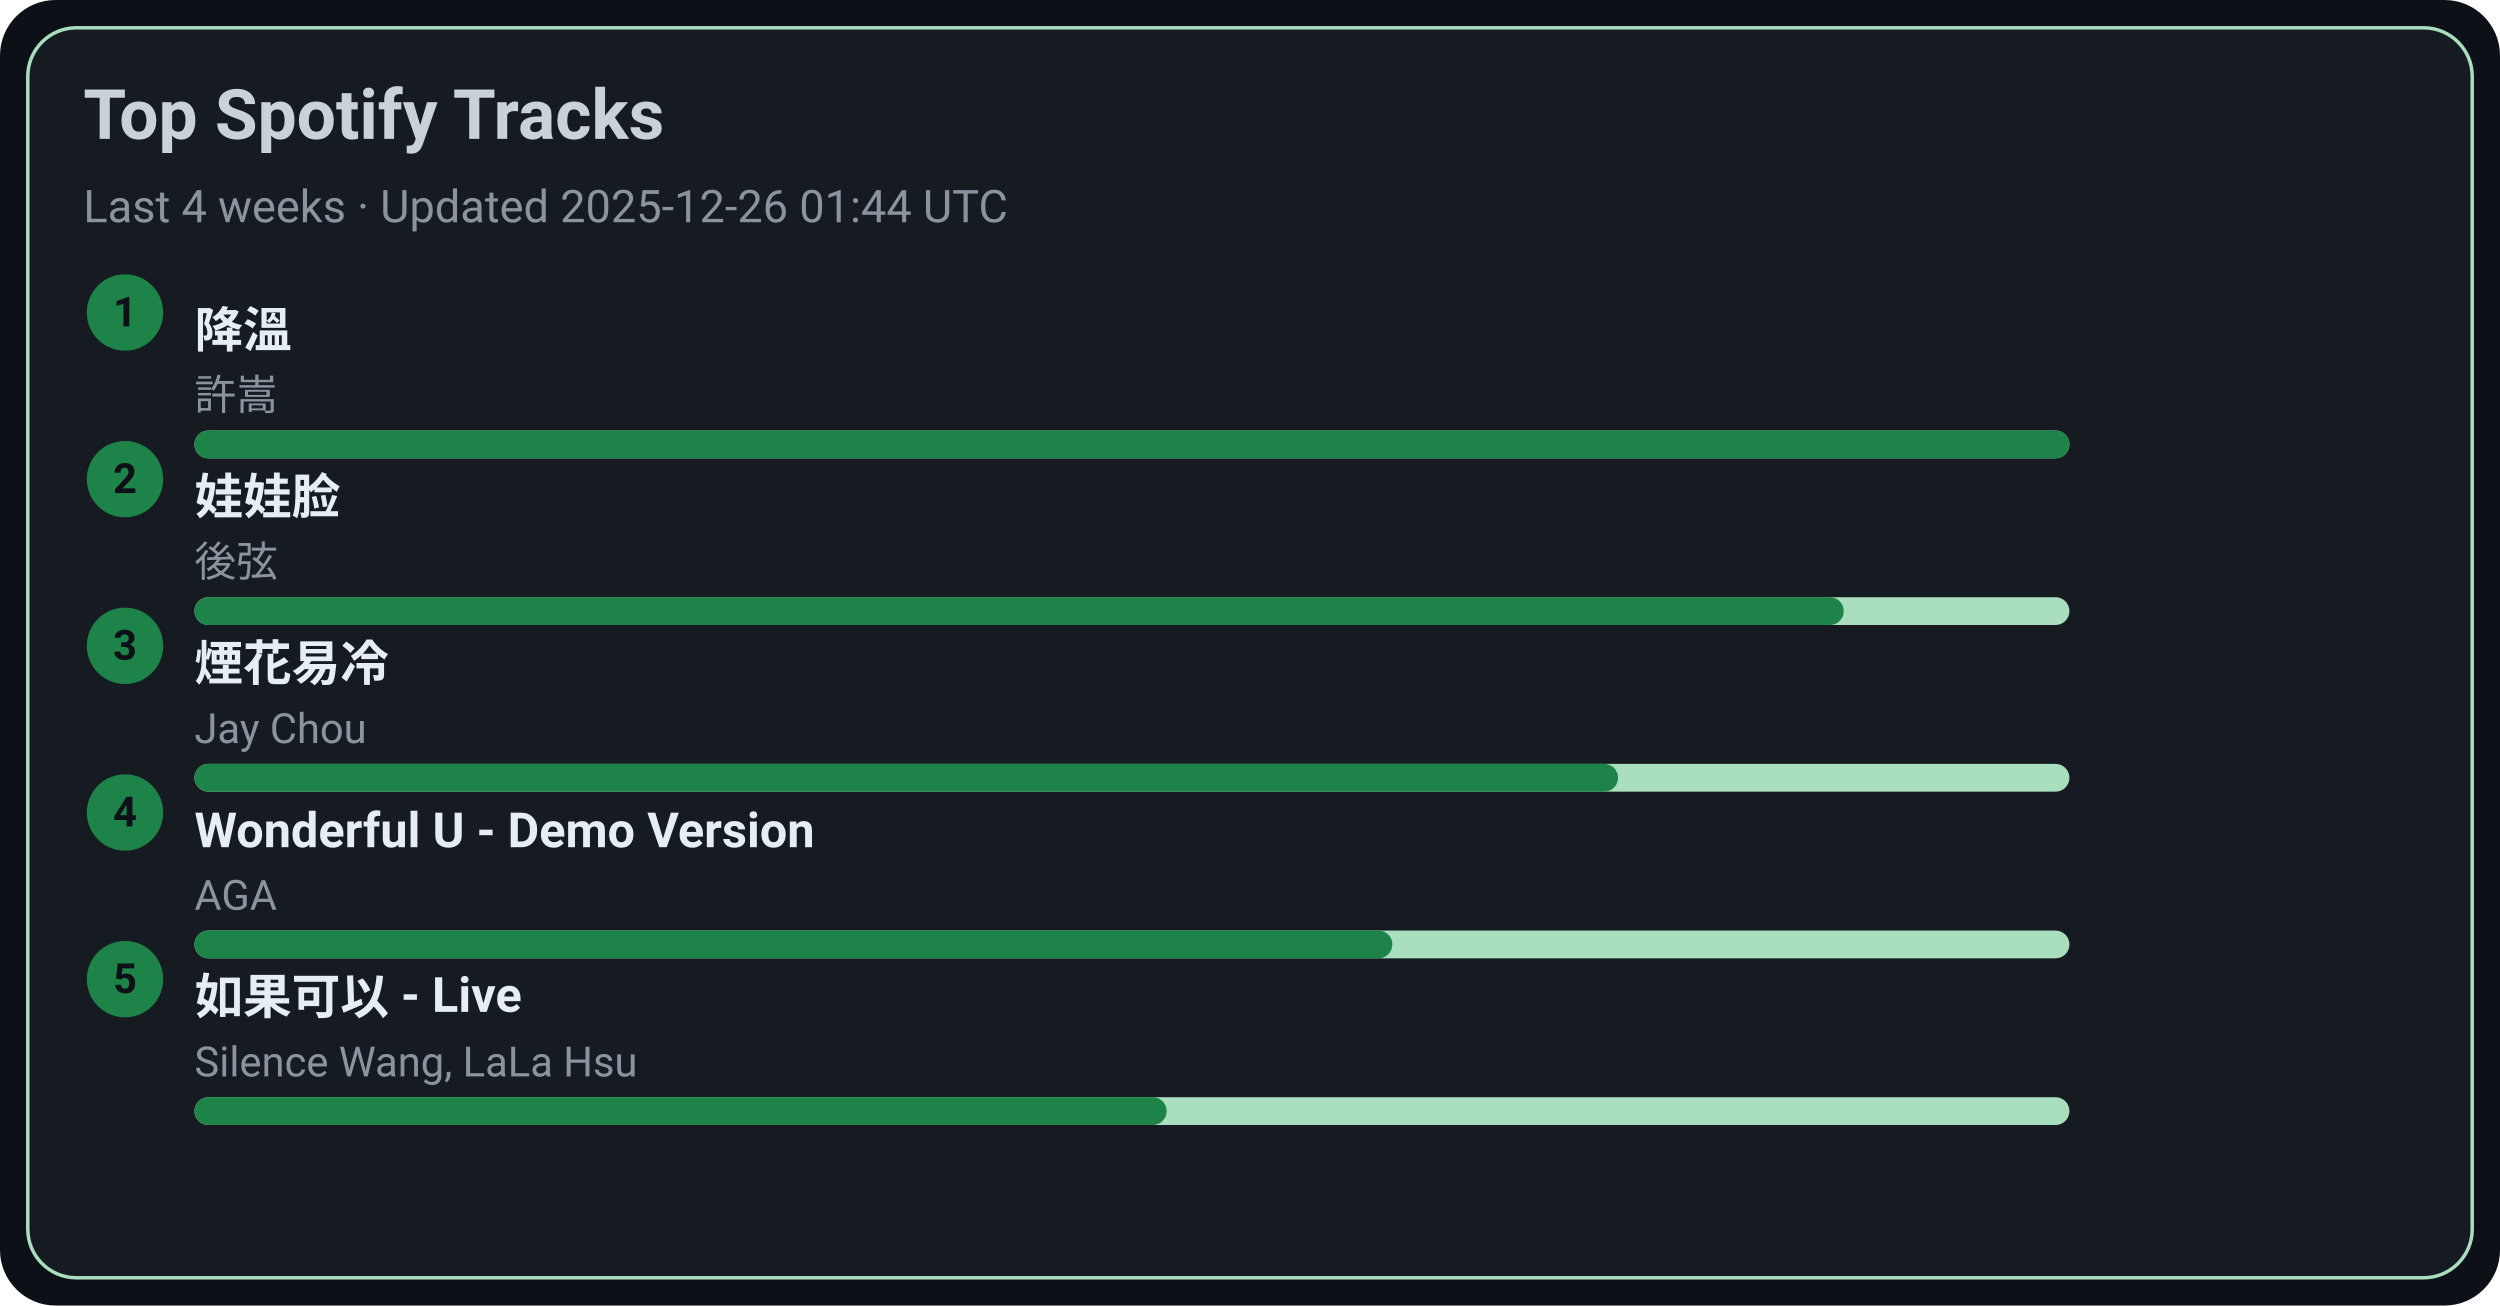
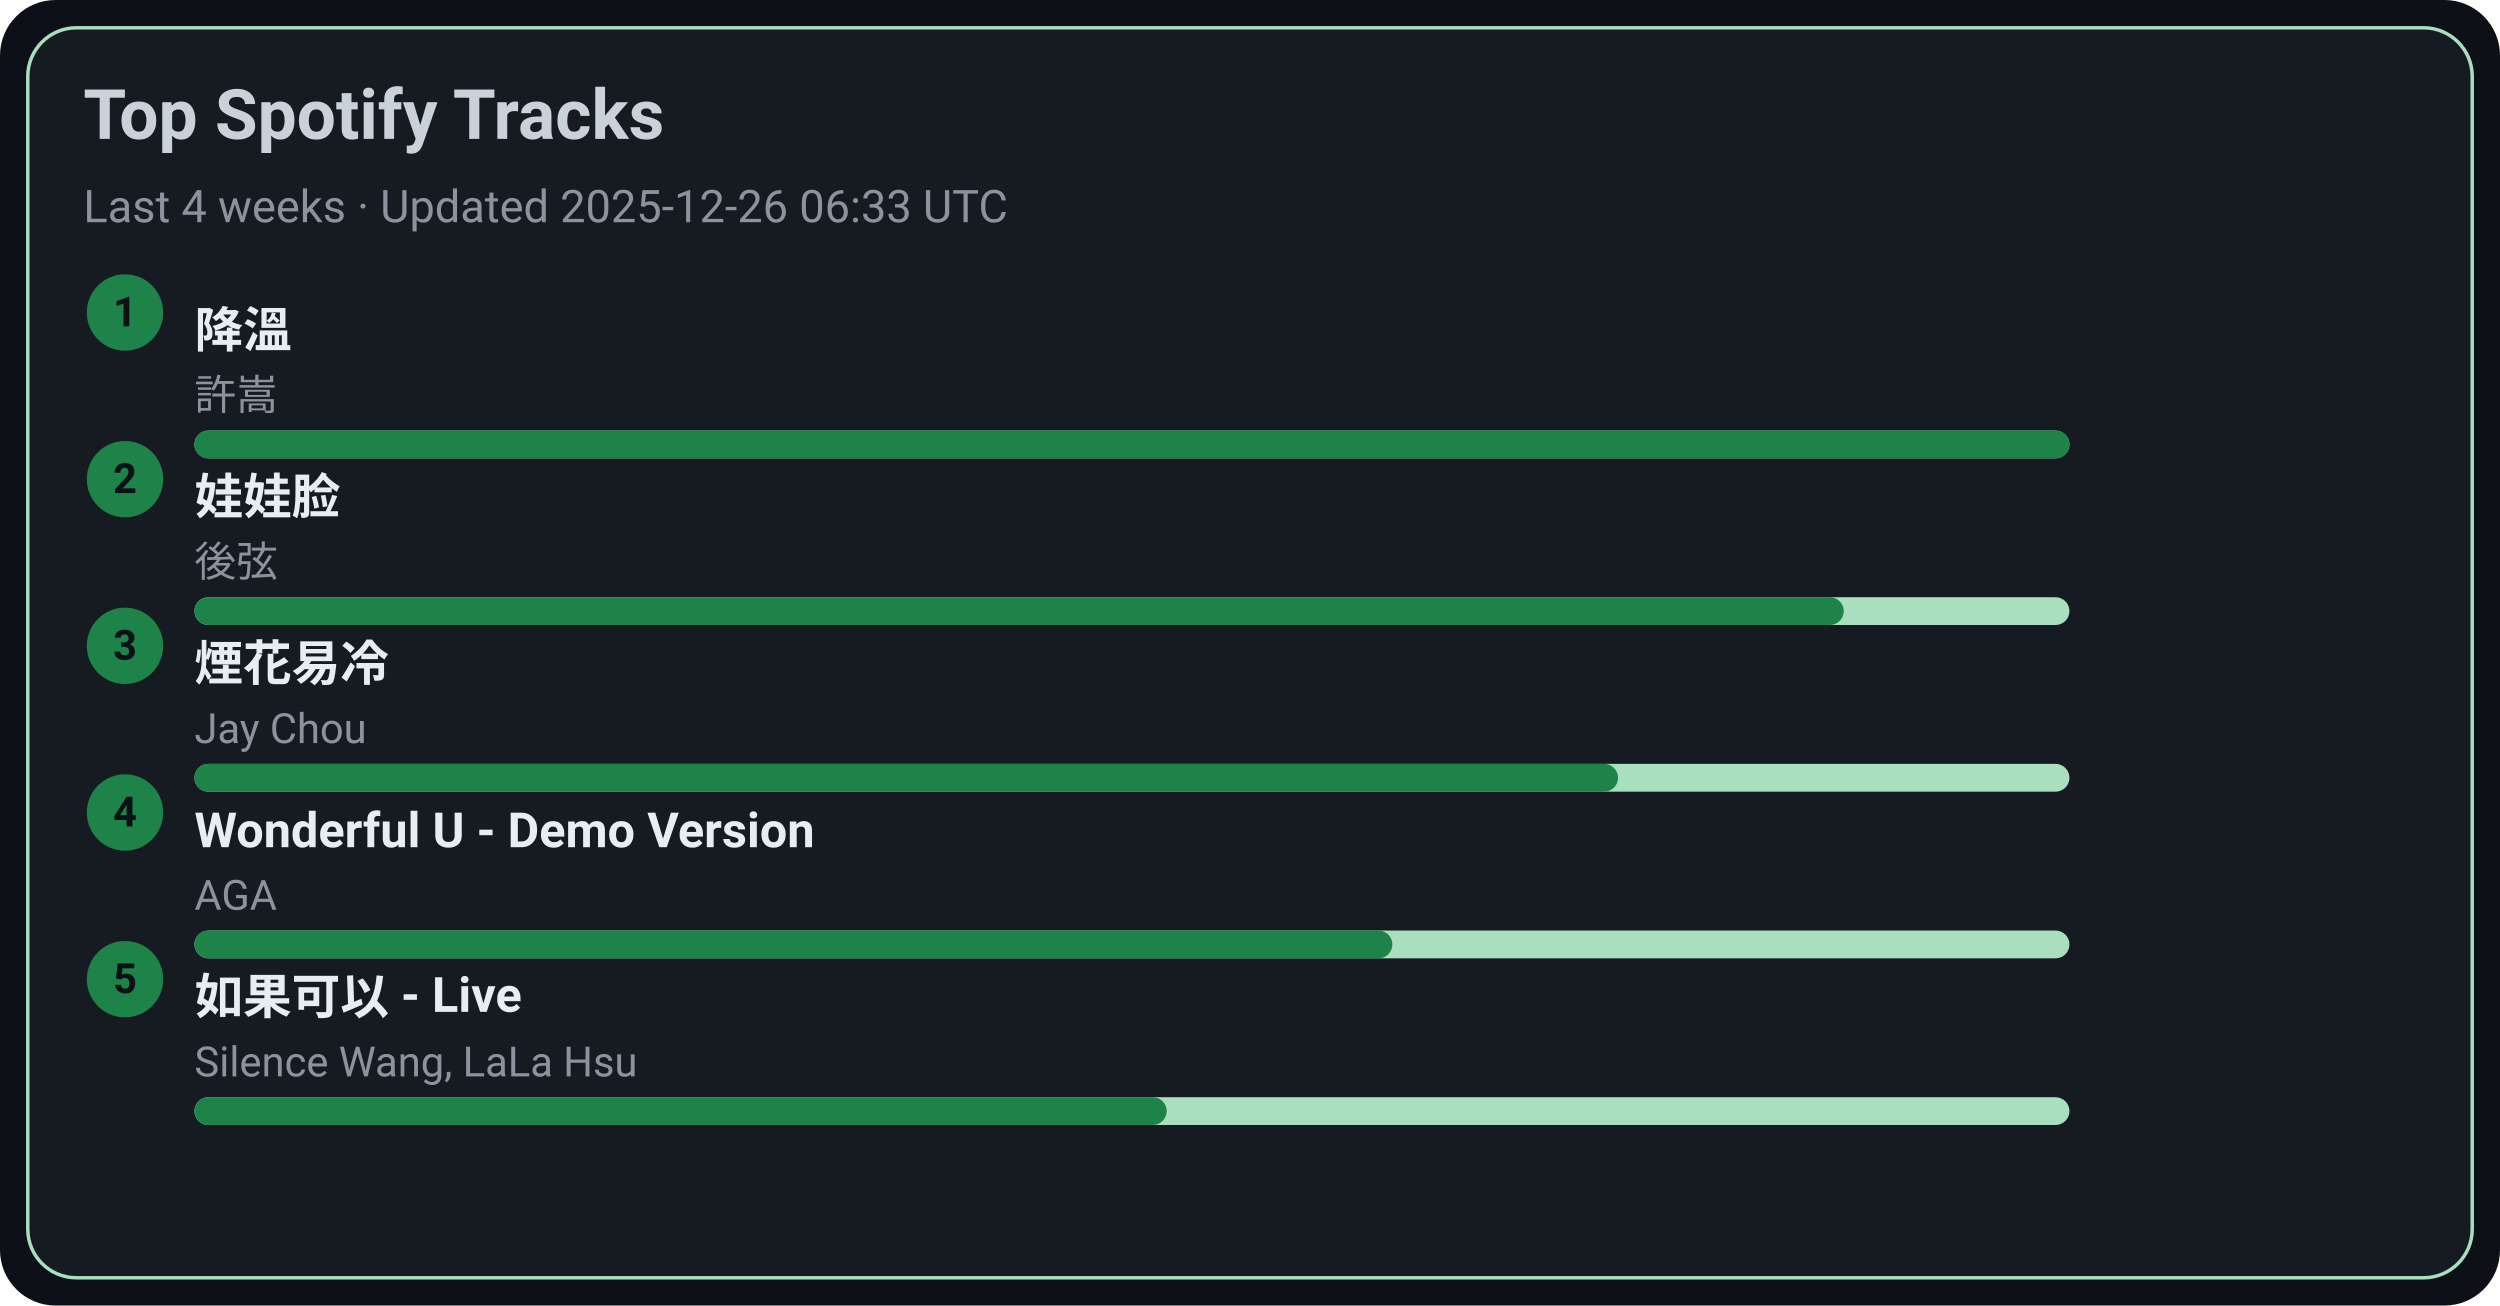
<svg xmlns="http://www.w3.org/2000/svg" width="720" height="376" viewBox="0 0 720 376">
  <style>text{font-family:-apple-system,BlinkMacSystemFont,Segoe UI,Roboto,Ubuntu,Helvetica Neue,Arial,Noto Sans,sans-serif}</style>
  <rect width="720" height="376" rx="16" fill="#0d1117" />
  <rect x="8" y="8" width="704" height="360" rx="14" fill="#161b22" stroke="#A9DFBF" />
  <text x="24" y="40" font-size="20" fill="#c9d1d9" font-weight="600">Top Spotify Tracks</text>
-   <text x="24" y="64" font-size="13" fill="#8b949e">Last 4 weeks · Updated 2025-12-26 01:44 UTC</text>
+   <text x="24" y="64" font-size="13" fill="#8b949e">Last 4 weeks · Updated 2025-12-26 06:33 UTC</text>
  <circle cx="36" cy="90" r="11" fill="#1D8348" />
  <text x="36" y="94" text-anchor="middle" font-size="12" fill="#0d1117" font-weight="700">1</text>
  <a href="https://open.spotify.com/track/2q9uhrOfyOnBa3oWR1PfYT" target="_blank" rel="noopener noreferrer">
    <text x="56" y="100" font-size="14" fill="#e6edf3" font-weight="600">降溫</text>
  </a>
  <text x="56" y="118" font-size="12" fill="#8b949e">許嵩</text>
  <rect x="56" y="124" width="540" height="8" rx="4" fill="#A9DFBF" />
  <rect x="56" y="124" width="540" height="8" rx="4" fill="#1D8348" />
  <circle cx="36" cy="138" r="11" fill="#1D8348" />
  <text x="36" y="142" text-anchor="middle" font-size="12" fill="#0d1117" font-weight="700">2</text>
  <a href="https://open.spotify.com/track/08ouEICweFmqfgPJnRIQkE" target="_blank" rel="noopener noreferrer">
    <text x="56" y="148" font-size="14" fill="#e6edf3" font-weight="600">娃娃脸</text>
  </a>
  <text x="56" y="166" font-size="12" fill="#8b949e">後弦</text>
  <rect x="56" y="172" width="540" height="8" rx="4" fill="#A9DFBF" />
  <rect x="56" y="172" width="475" height="8" rx="4" fill="#1D8348" />
  <circle cx="36" cy="186" r="11" fill="#1D8348" />
  <text x="36" y="190" text-anchor="middle" font-size="12" fill="#0d1117" font-weight="700">3</text>
  <a href="https://open.spotify.com/track/24beWW0pQCJEF3IVSpIryu" target="_blank" rel="noopener noreferrer">
    <text x="56" y="196" font-size="14" fill="#e6edf3" font-weight="600">煙花易冷</text>
  </a>
  <text x="56" y="214" font-size="12" fill="#8b949e">Jay Chou</text>
  <rect x="56" y="220" width="540" height="8" rx="4" fill="#A9DFBF" />
  <rect x="56" y="220" width="410" height="8" rx="4" fill="#1D8348" />
  <circle cx="36" cy="234" r="11" fill="#1D8348" />
  <text x="36" y="238" text-anchor="middle" font-size="12" fill="#0d1117" font-weight="700">4</text>
  <a href="https://open.spotify.com/track/2eSNpIOFoi1Q8wxw6CycXJ" target="_blank" rel="noopener noreferrer">
    <text x="56" y="244" font-size="14" fill="#e6edf3" font-weight="600">Wonderful U - Demo Version</text>
  </a>
  <text x="56" y="262" font-size="12" fill="#8b949e">AGA</text>
  <rect x="56" y="268" width="540" height="8" rx="4" fill="#A9DFBF" />
  <rect x="56" y="268" width="345" height="8" rx="4" fill="#1D8348" />
  <circle cx="36" cy="282" r="11" fill="#1D8348" />
  <text x="36" y="286" text-anchor="middle" font-size="12" fill="#0d1117" font-weight="700">5</text>
  <a href="https://open.spotify.com/track/6IF65dJzfmPcX7jwDegwoo" target="_blank" rel="noopener noreferrer">
    <text x="56" y="292" font-size="14" fill="#e6edf3" font-weight="600">如果可以 - Live</text>
  </a>
  <text x="56" y="310" font-size="12" fill="#8b949e">Silence Wang, LaLa Hsu</text>
  <rect x="56" y="316" width="540" height="8" rx="4" fill="#A9DFBF" />
  <rect x="56" y="316" width="280" height="8" rx="4" fill="#1D8348" />
</svg>
